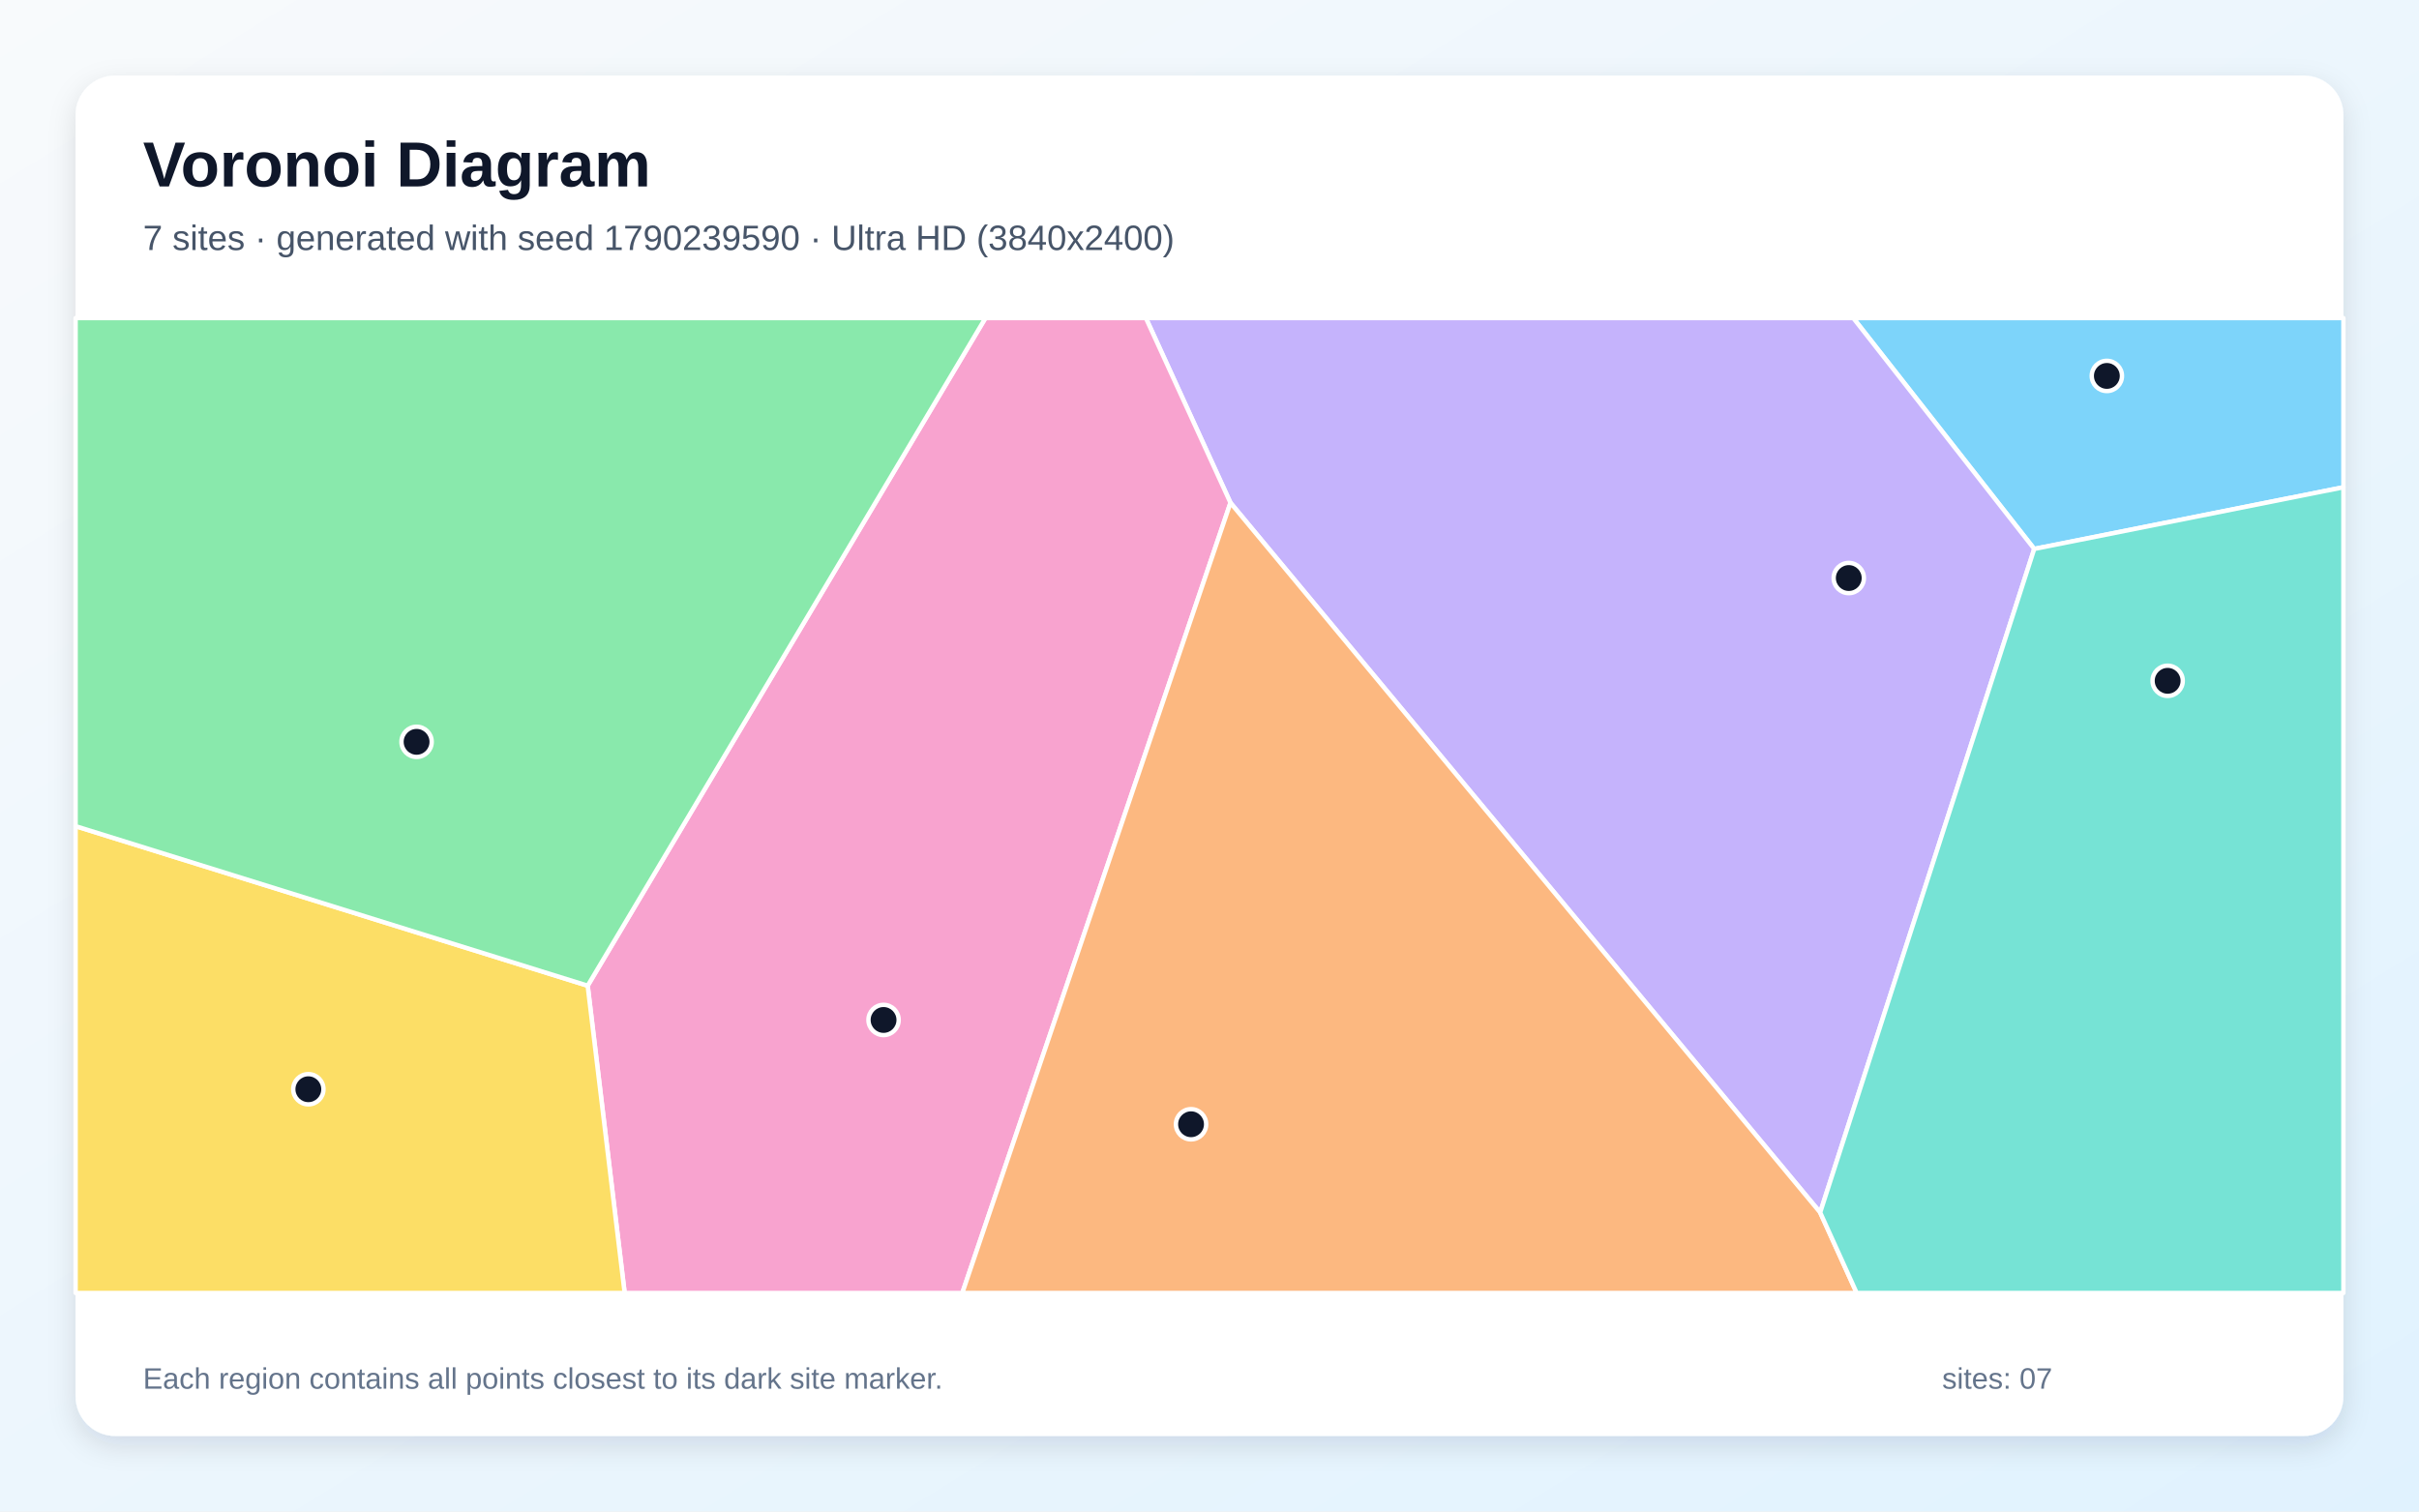
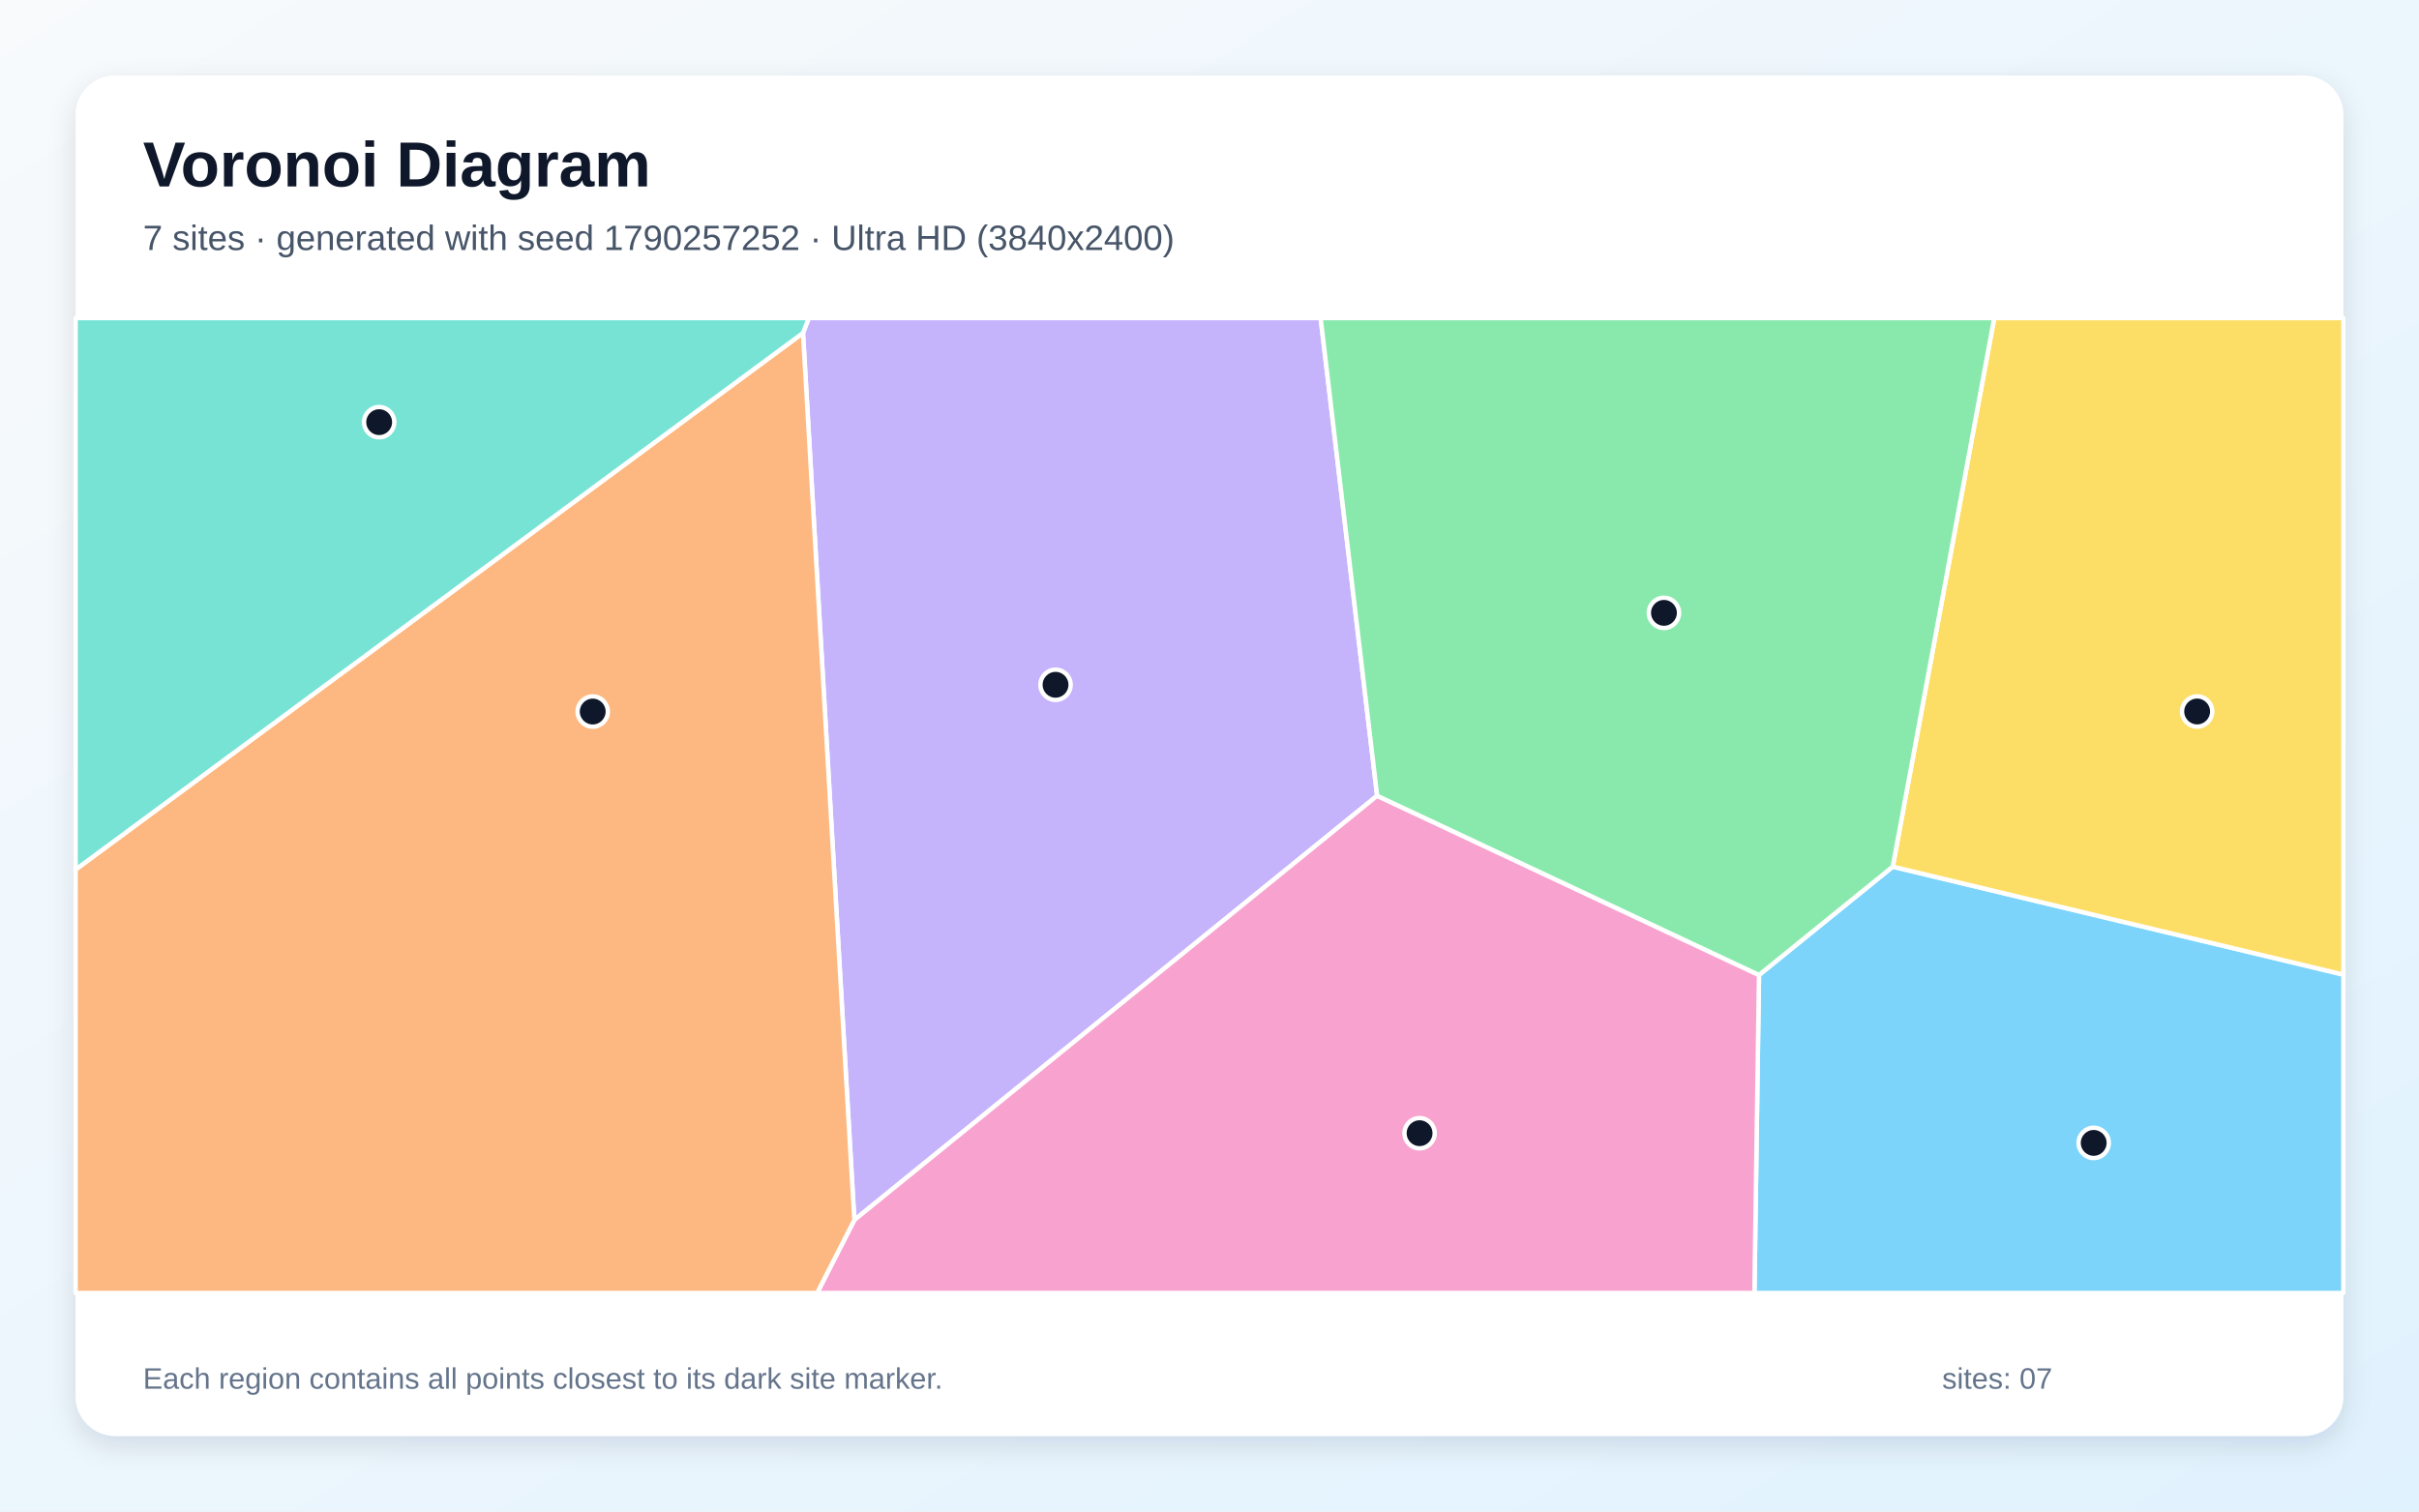
<svg xmlns="http://www.w3.org/2000/svg" width="3840" height="2400" viewBox="0 0 3840 2400" role="img" aria-labelledby="title description">
  <defs>
    <linearGradient id="background" x1="0" y1="0" x2="1" y2="1">
      <stop stop-color="#F8FAFC" />
      <stop offset="1" stop-color="#E0F2FE" />
    </linearGradient>
    <filter id="shadow" x="-5%" y="-5%" width="110%" height="110%">
      <feDropShadow dx="0" dy="15" stdDeviation="22" flood-color="#0F172A" flood-opacity=".12" />
    </filter>
  </defs>
  <rect width="3840" height="2400" fill="url(#background)" />
  <rect x="120" y="120" width="3600" height="2160" rx="63" fill="#FFFFFF" filter="url(#shadow)" />
  <g font-family="Arial, sans-serif">
    <text x="227" y="296" font-size="101" font-weight="700" fill="#0F172A">Voronoi Diagram</text>
-     <text x="227" y="397" font-size="56" fill="#475569">7 sites · generated with seed 1790239590 · Ultra HD (3840x2400)</text>
+     <text x="227" y="397" font-size="56" fill="#475569">7 sites · generated with seed 1790257252 · Ultra HD (3840x2400)</text>
  </g>
  <g stroke="#FFFFFF" stroke-width="7" stroke-linejoin="round">
-     <polygon points="3229.2,871.6 2942.0,505.0 3720.0,505.0 3720.0,773.7" fill="#38BDF8" fill-opacity="0.65" />
-     <polygon points="2889.4,1925.2 1953.3,798.3 1819.0,505.0 2942.0,505.0 3229.2,871.6" fill="#A78BFA" fill-opacity="0.65" />
-     <polygon points="932.9,1565.1 1564.3,505.0 1819.0,505.0 1953.3,798.3 1527.6,2053.0 991.6,2053.0" fill="#F472B6" fill-opacity="0.65" />
-     <polygon points="1953.3,798.3 2889.4,1925.2 2947.4,2053.0 1527.6,2053.0" fill="#FB923C" fill-opacity="0.65" />
-     <polygon points="120.0,1311.8 932.9,1565.1 991.6,2053.0 120.0,2053.0" fill="#FACC15" fill-opacity="0.65" />
-     <polygon points="120.0,1311.8 120.0,505.0 1564.3,505.0 932.9,1565.1" fill="#4ADE80" fill-opacity="0.65" />
-     <polygon points="2889.4,1925.2 3229.2,871.6 3720.0,773.7 3720.0,2053.0 2947.4,2053.0" fill="#2DD4BF" fill-opacity="0.65" />
+     <polygon points="2792.3,1548.1 3004.6,1376.1 3720.0,1547.5 3720.0,2053.0 2785.0,2053.0" fill="#38BDF8" fill-opacity="0.65" />
+     <polygon points="1274.7,528.7 1283.9,505.0 2096.4,505.0 2186.1,1263.5 1356.2,1937.1" fill="#A78BFA" fill-opacity="0.65" />
+     <polygon points="1356.2,1937.1 2186.1,1263.5 2792.3,1548.1 2785.0,2053.0 1297.1,2053.0" fill="#F472B6" fill-opacity="0.65" />
+     <polygon points="120.0,1380.7 1274.7,528.7 1356.2,1937.1 1297.1,2053.0 120.0,2053.0" fill="#FB923C" fill-opacity="0.65" />
+     <polygon points="3004.6,1376.1 3165.7,505.0 3720.0,505.0 3720.0,1547.5" fill="#FACC15" fill-opacity="0.65" />
+     <polygon points="2186.1,1263.5 2096.4,505.0 3165.7,505.0 3004.6,1376.1 2792.3,1548.1" fill="#4ADE80" fill-opacity="0.65" />
+     <polygon points="120.0,1380.7 120.0,505.0 1283.9,505.0 1274.7,528.7" fill="#2DD4BF" fill-opacity="0.65" />
  </g>
  <g>
-     <circle cx="3344.5" cy="596.9" r="24" fill="#0F172A" stroke="#FFFFFF" stroke-width="7" />
-     <circle cx="2934.8" cy="917.8" r="24" fill="#0F172A" stroke="#FFFFFF" stroke-width="7" />
-     <circle cx="1402.6" cy="1619.5" r="24" fill="#0F172A" stroke="#FFFFFF" stroke-width="7" />
-     <circle cx="1890.7" cy="1785.1" r="24" fill="#0F172A" stroke="#FFFFFF" stroke-width="7" />
-     <circle cx="489.5" cy="1729.5" r="24" fill="#0F172A" stroke="#FFFFFF" stroke-width="7" />
-     <circle cx="661.3" cy="1177.9" r="24" fill="#0F172A" stroke="#FFFFFF" stroke-width="7" />
-     <circle cx="3441.0" cy="1081.0" r="24" fill="#0F172A" stroke="#FFFFFF" stroke-width="7" />
+     <circle cx="3323.6" cy="1814.7" r="24" fill="#0F172A" stroke="#FFFFFF" stroke-width="7" />
+     <circle cx="1675.6" cy="1087.3" r="24" fill="#0F172A" stroke="#FFFFFF" stroke-width="7" />
+     <circle cx="2253.5" cy="1799.3" r="24" fill="#0F172A" stroke="#FFFFFF" stroke-width="7" />
+     <circle cx="940.9" cy="1129.8" r="24" fill="#0F172A" stroke="#FFFFFF" stroke-width="7" />
+     <circle cx="3487.8" cy="1129.7" r="24" fill="#0F172A" stroke="#FFFFFF" stroke-width="7" />
+     <circle cx="2641.4" cy="973.1" r="24" fill="#0F172A" stroke="#FFFFFF" stroke-width="7" />
+     <circle cx="601.9" cy="670.3" r="24" fill="#0F172A" stroke="#FFFFFF" stroke-width="7" />
  </g>
  <g font-family="Arial, sans-serif" font-size="47" fill="#64748B">
    <text x="227" y="2205">Each region contains all points closest to its dark site marker.</text>
    <text x="3083" y="2205">sites: 07</text>
  </g>
</svg>
